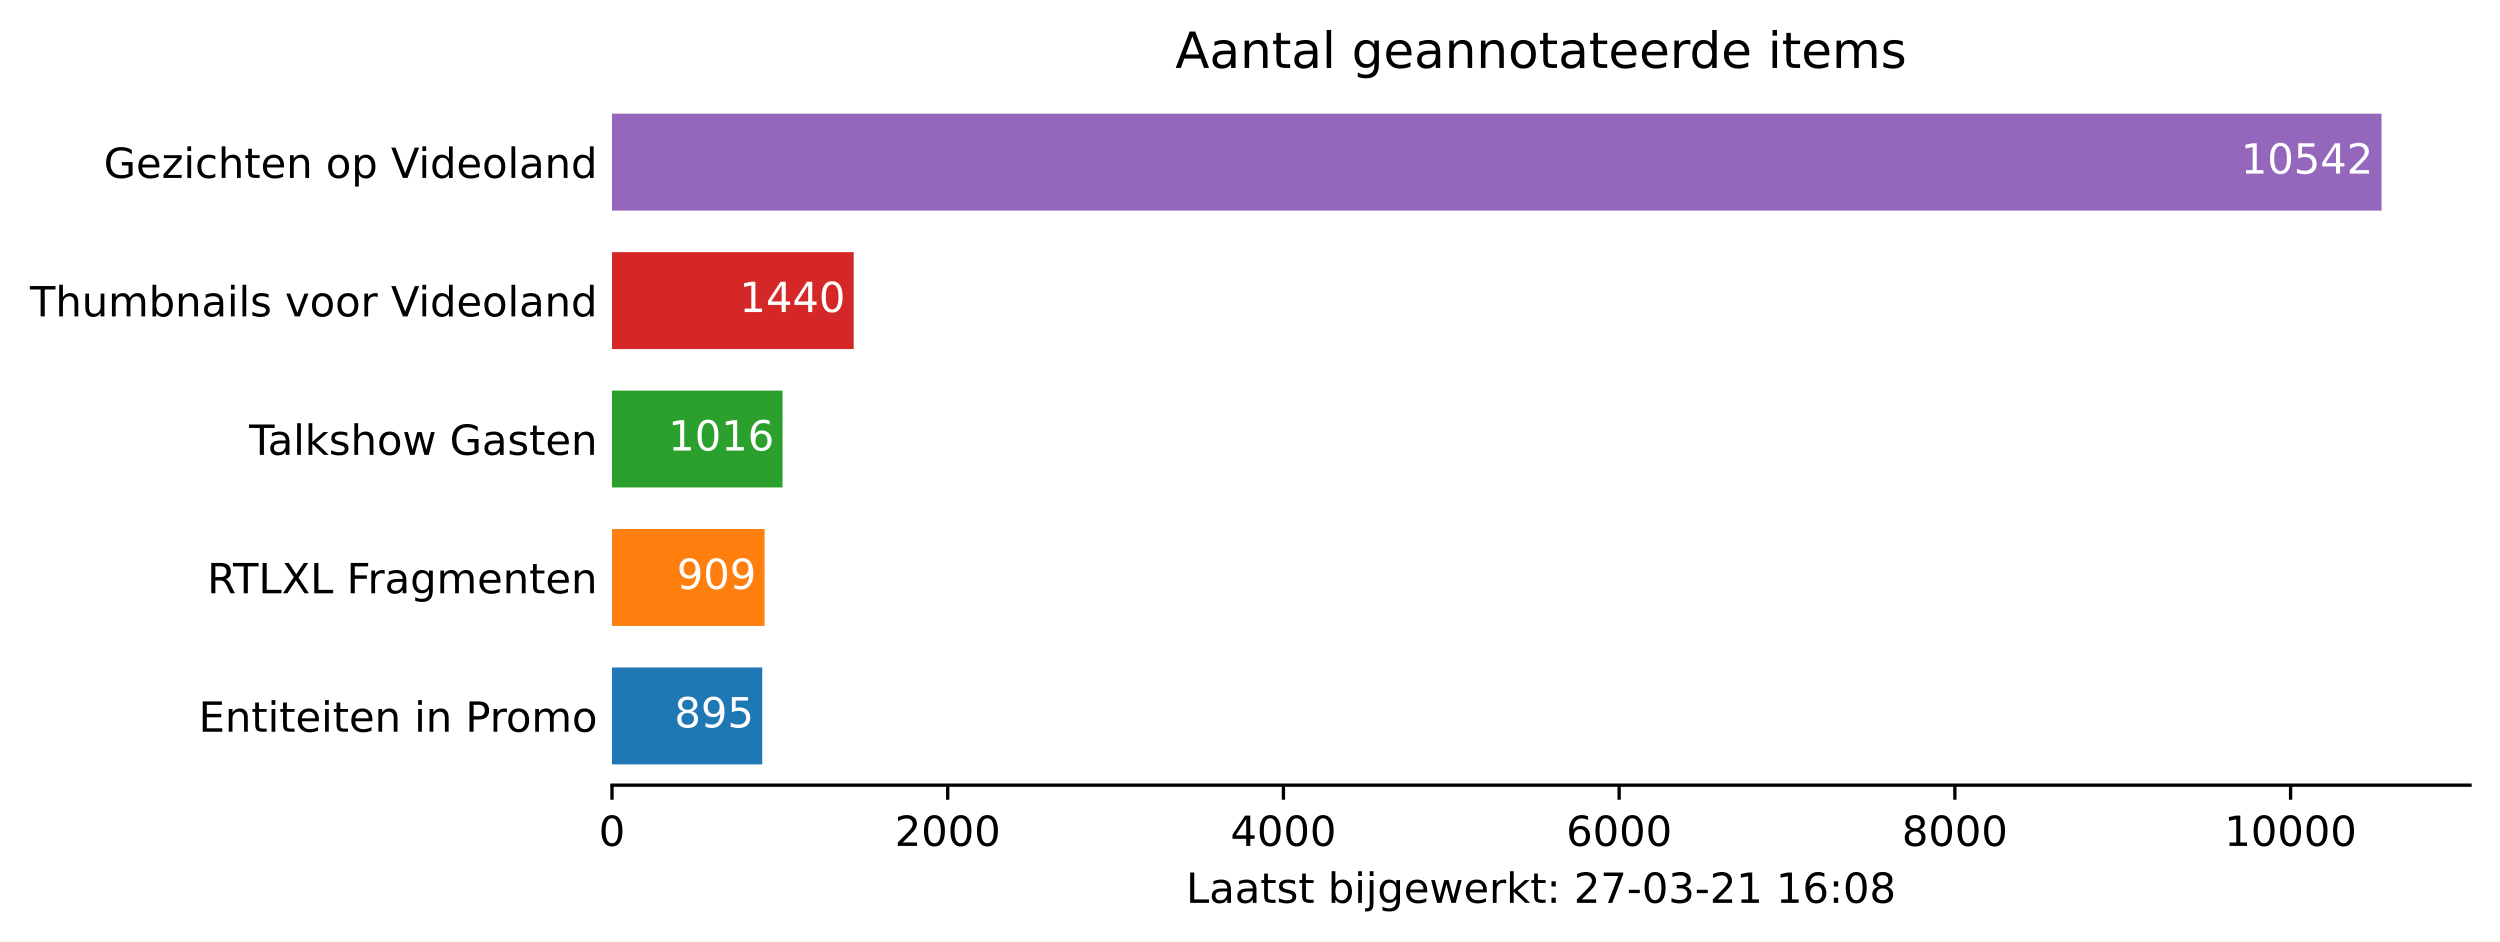
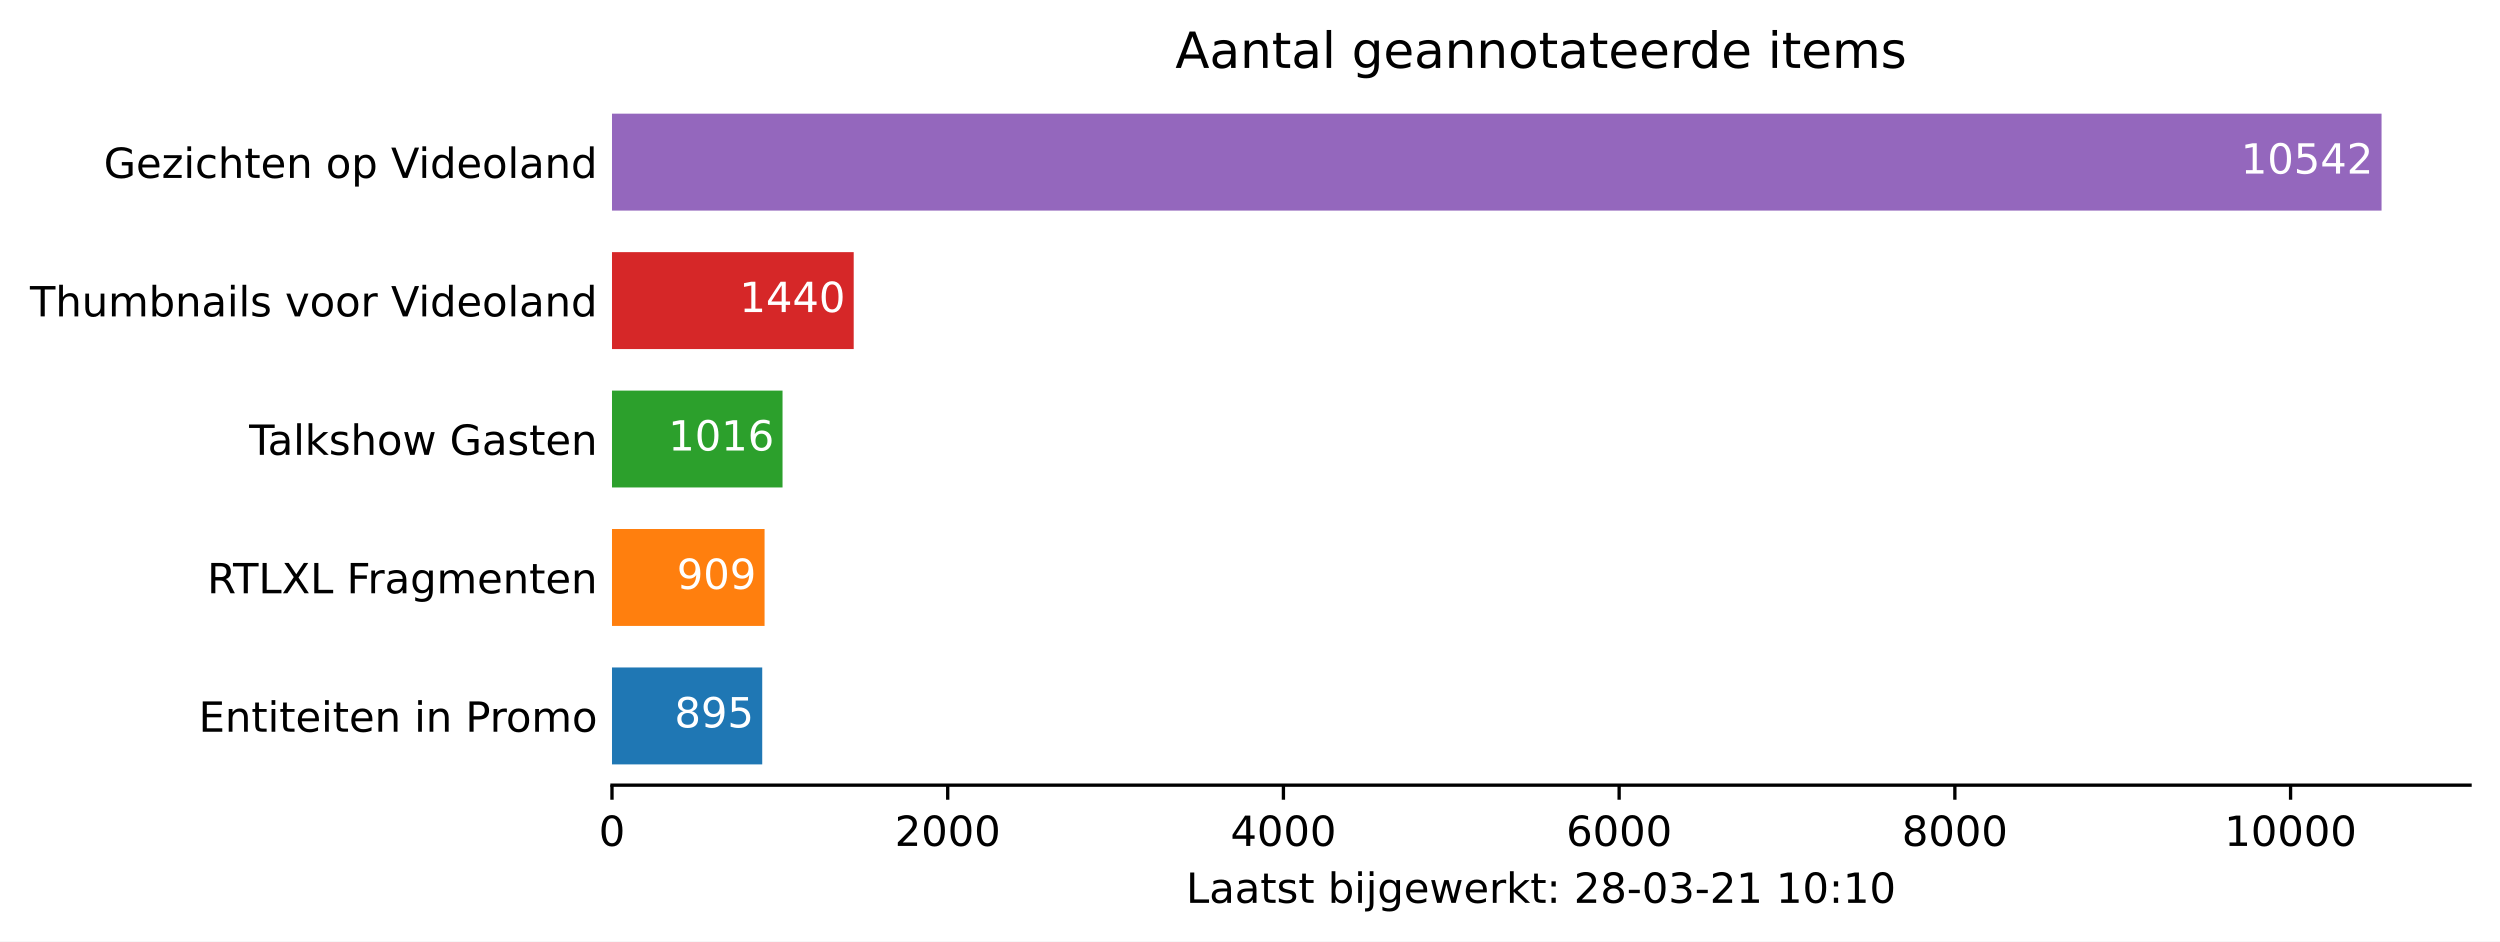
<svg xmlns="http://www.w3.org/2000/svg" xmlns:xlink="http://www.w3.org/1999/xlink" height="226.194pt" version="1.1" viewBox="0 0 600.633 226.194" width="600.633pt">
  <defs>
    <style type="text/css">*{stroke-linecap:butt;stroke-linejoin:round;}</style>
  </defs>
  <g id="figure_1">
    <g id="patch_1">
      <path d="M 0 226.194  L 600.633 226.194  L 600.633 0  L 0 0  z " style="fill:#ffffff;" />
    </g>
    <g id="axes_1">
      <g id="patch_2">
        <path d="M 147.033 188.638  L 593.433 188.638  L 593.433 22.318  L 147.033 22.318  z " style="fill:#ffffff;" />
      </g>
      <g id="patch_3">
-         <path clip-path="url(#pea6ef0af1f)" d="M 147.033 183.649  L 183.127 183.649  L 183.127 160.364  L 147.033 160.364  z " style="fill:#1f77b4;" />
+         <path clip-path="url(#p2b480dcbbf)" d="M 147.033 183.649  L 183.127 183.649  L 183.127 160.364  L 147.033 160.364  z " style="fill:#1f77b4;" />
      </g>
      <g id="patch_4">
-         <path clip-path="url(#pea6ef0af1f)" d="M 147.033 150.385  L 183.691 150.385  L 183.691 127.1  L 147.033 127.1  z " style="fill:#ff7f0e;" />
+         <path clip-path="url(#p2b480dcbbf)" d="M 147.033 150.385  L 183.691 150.385  L 183.691 127.1  L 147.033 127.1  z " style="fill:#ff7f0e;" />
      </g>
      <g id="patch_5">
-         <path clip-path="url(#pea6ef0af1f)" d="M 147.033 117.121  L 188.007 117.121  L 188.007 93.836  L 147.033 93.836  z " style="fill:#2ca02c;" />
+         <path clip-path="url(#p2b480dcbbf)" d="M 147.033 117.121  L 188.007 117.121  L 188.007 93.836  L 147.033 93.836  z " style="fill:#2ca02c;" />
      </g>
      <g id="patch_6">
-         <path clip-path="url(#pea6ef0af1f)" d="M 147.033 83.857  L 205.106 83.857  L 205.106 60.572  L 147.033 60.572  z " style="fill:#d62728;" />
+         <path clip-path="url(#p2b480dcbbf)" d="M 147.033 83.857  L 205.106 83.857  L 205.106 60.572  L 147.033 60.572  z " style="fill:#d62728;" />
      </g>
      <g id="patch_7">
-         <path clip-path="url(#pea6ef0af1f)" d="M 147.033 50.593  L 572.176 50.593  L 572.176 27.308  L 147.033 27.308  z " style="fill:#9467bd;" />
+         <path clip-path="url(#p2b480dcbbf)" d="M 147.033 50.593  L 572.176 50.593  L 572.176 27.308  L 147.033 27.308  z " style="fill:#9467bd;" />
      </g>
      <g id="matplotlib.axis_1">
        <g id="xtick_1">
          <g id="line2d_1">
            <defs>
-               <path d="M 0 0  L 0 3.5  " id="m6317c9e5ac" style="stroke:#000000;stroke-width:0.8;" />
+               <path d="M 0 0  L 0 3.5  " id="m6c8cb21d04" style="stroke:#000000;stroke-width:0.8;" />
            </defs>
            <g>
-               <use style="stroke:#000000;stroke-width:0.8;" x="147.033" xlink:href="#m6317c9e5ac" y="188.638" />
+               <use style="stroke:#000000;stroke-width:0.8;" x="147.033" xlink:href="#m6c8cb21d04" y="188.638" />
            </g>
          </g>
          <g id="text_1">
            <g transform="translate(143.8516 203.2366)scale(0.1 -0.1)">
              <defs>
                <path d="M 2034 4250  Q 1547 4250 1301 3770  Q 1056 3291 1056 2328  Q 1056 1369 1301 889  Q 1547 409 2034 409  Q 2525 409 2770 889  Q 3016 1369 3016 2328  Q 3016 3291 2770 3770  Q 2525 4250 2034 4250  z M 2034 4750  Q 2819 4750 3233 4129  Q 3647 3509 3647 2328  Q 3647 1150 3233 529  Q 2819 -91 2034 -91  Q 1250 -91 836 529  Q 422 1150 422 2328  Q 422 3509 836 4129  Q 1250 4750 2034 4750  z " id="DejaVuSans-30" transform="scale(0.015625)" />
              </defs>
              <use xlink:href="#DejaVuSans-30" />
            </g>
          </g>
        </g>
        <g id="xtick_2">
          <g id="line2d_2">
            <g>
-               <use style="stroke:#000000;stroke-width:0.8;" x="227.69" xlink:href="#m6317c9e5ac" y="188.638" />
+               <use style="stroke:#000000;stroke-width:0.8;" x="227.69" xlink:href="#m6c8cb21d04" y="188.638" />
            </g>
          </g>
          <g id="text_2">
            <g transform="translate(214.9648 203.2366)scale(0.1 -0.1)">
              <defs>
                <path d="M 1228 531  L 3431 531  L 3431 0  L 469 0  L 469 531  Q 828 903 1448 1529  Q 2069 2156 2228 2338  Q 2531 2678 2651 2914  Q 2772 3150 2772 3378  Q 2772 3750 2511 3984  Q 2250 4219 1831 4219  Q 1534 4219 1204 4116  Q 875 4013 500 3803  L 500 4441  Q 881 4594 1212 4672  Q 1544 4750 1819 4750  Q 2544 4750 2975 4387  Q 3406 4025 3406 3419  Q 3406 3131 3298 2873  Q 3191 2616 2906 2266  Q 2828 2175 2409 1742  Q 1991 1309 1228 531  z " id="DejaVuSans-32" transform="scale(0.015625)" />
              </defs>
              <use xlink:href="#DejaVuSans-32" />
              <use x="63.623" xlink:href="#DejaVuSans-30" />
              <use x="127.246" xlink:href="#DejaVuSans-30" />
              <use x="190.869" xlink:href="#DejaVuSans-30" />
            </g>
          </g>
        </g>
        <g id="xtick_3">
          <g id="line2d_3">
            <g>
-               <use style="stroke:#000000;stroke-width:0.8;" x="308.347" xlink:href="#m6317c9e5ac" y="188.638" />
+               <use style="stroke:#000000;stroke-width:0.8;" x="308.347" xlink:href="#m6c8cb21d04" y="188.638" />
            </g>
          </g>
          <g id="text_3">
            <g transform="translate(295.6217 203.2366)scale(0.1 -0.1)">
              <defs>
                <path d="M 2419 4116  L 825 1625  L 2419 1625  L 2419 4116  z M 2253 4666  L 3047 4666  L 3047 1625  L 3713 1625  L 3713 1100  L 3047 1100  L 3047 0  L 2419 0  L 2419 1100  L 313 1100  L 313 1709  L 2253 4666  z " id="DejaVuSans-34" transform="scale(0.015625)" />
              </defs>
              <use xlink:href="#DejaVuSans-34" />
              <use x="63.623" xlink:href="#DejaVuSans-30" />
              <use x="127.246" xlink:href="#DejaVuSans-30" />
              <use x="190.869" xlink:href="#DejaVuSans-30" />
            </g>
          </g>
        </g>
        <g id="xtick_4">
          <g id="line2d_4">
            <g>
-               <use style="stroke:#000000;stroke-width:0.8;" x="389.004" xlink:href="#m6317c9e5ac" y="188.638" />
+               <use style="stroke:#000000;stroke-width:0.8;" x="389.004" xlink:href="#m6c8cb21d04" y="188.638" />
            </g>
          </g>
          <g id="text_4">
            <g transform="translate(376.2787 203.2366)scale(0.1 -0.1)">
              <defs>
                <path d="M 2113 2584  Q 1688 2584 1439 2293  Q 1191 2003 1191 1497  Q 1191 994 1439 701  Q 1688 409 2113 409  Q 2538 409 2786 701  Q 3034 994 3034 1497  Q 3034 2003 2786 2293  Q 2538 2584 2113 2584  z M 3366 4563  L 3366 3988  Q 3128 4100 2886 4159  Q 2644 4219 2406 4219  Q 1781 4219 1451 3797  Q 1122 3375 1075 2522  Q 1259 2794 1537 2939  Q 1816 3084 2150 3084  Q 2853 3084 3261 2657  Q 3669 2231 3669 1497  Q 3669 778 3244 343  Q 2819 -91 2113 -91  Q 1303 -91 875 529  Q 447 1150 447 2328  Q 447 3434 972 4092  Q 1497 4750 2381 4750  Q 2619 4750 2861 4703  Q 3103 4656 3366 4563  z " id="DejaVuSans-36" transform="scale(0.015625)" />
              </defs>
              <use xlink:href="#DejaVuSans-36" />
              <use x="63.623" xlink:href="#DejaVuSans-30" />
              <use x="127.246" xlink:href="#DejaVuSans-30" />
              <use x="190.869" xlink:href="#DejaVuSans-30" />
            </g>
          </g>
        </g>
        <g id="xtick_5">
          <g id="line2d_5">
            <g>
-               <use style="stroke:#000000;stroke-width:0.8;" x="469.661" xlink:href="#m6317c9e5ac" y="188.638" />
+               <use style="stroke:#000000;stroke-width:0.8;" x="469.661" xlink:href="#m6c8cb21d04" y="188.638" />
            </g>
          </g>
          <g id="text_5">
            <g transform="translate(456.9357 203.2366)scale(0.1 -0.1)">
              <defs>
                <path d="M 2034 2216  Q 1584 2216 1326 1975  Q 1069 1734 1069 1313  Q 1069 891 1326 650  Q 1584 409 2034 409  Q 2484 409 2743 651  Q 3003 894 3003 1313  Q 3003 1734 2745 1975  Q 2488 2216 2034 2216  z M 1403 2484  Q 997 2584 770 2862  Q 544 3141 544 3541  Q 544 4100 942 4425  Q 1341 4750 2034 4750  Q 2731 4750 3128 4425  Q 3525 4100 3525 3541  Q 3525 3141 3298 2862  Q 3072 2584 2669 2484  Q 3125 2378 3379 2068  Q 3634 1759 3634 1313  Q 3634 634 3220 271  Q 2806 -91 2034 -91  Q 1263 -91 848 271  Q 434 634 434 1313  Q 434 1759 690 2068  Q 947 2378 1403 2484  z M 1172 3481  Q 1172 3119 1398 2916  Q 1625 2713 2034 2713  Q 2441 2713 2670 2916  Q 2900 3119 2900 3481  Q 2900 3844 2670 4047  Q 2441 4250 2034 4250  Q 1625 4250 1398 4047  Q 1172 3844 1172 3481  z " id="DejaVuSans-38" transform="scale(0.015625)" />
              </defs>
              <use xlink:href="#DejaVuSans-38" />
              <use x="63.623" xlink:href="#DejaVuSans-30" />
              <use x="127.246" xlink:href="#DejaVuSans-30" />
              <use x="190.869" xlink:href="#DejaVuSans-30" />
            </g>
          </g>
        </g>
        <g id="xtick_6">
          <g id="line2d_6">
            <g>
-               <use style="stroke:#000000;stroke-width:0.8;" x="550.318" xlink:href="#m6317c9e5ac" y="188.638" />
+               <use style="stroke:#000000;stroke-width:0.8;" x="550.318" xlink:href="#m6c8cb21d04" y="188.638" />
            </g>
          </g>
          <g id="text_6">
            <g transform="translate(534.4114 203.2366)scale(0.1 -0.1)">
              <defs>
                <path d="M 794 531  L 1825 531  L 1825 4091  L 703 3866  L 703 4441  L 1819 4666  L 2450 4666  L 2450 531  L 3481 531  L 3481 0  L 794 0  L 794 531  z " id="DejaVuSans-31" transform="scale(0.015625)" />
              </defs>
              <use xlink:href="#DejaVuSans-31" />
              <use x="63.623" xlink:href="#DejaVuSans-30" />
              <use x="127.246" xlink:href="#DejaVuSans-30" />
              <use x="190.869" xlink:href="#DejaVuSans-30" />
              <use x="254.492" xlink:href="#DejaVuSans-30" />
            </g>
          </g>
        </g>
        <g id="text_7">
          <g transform="translate(284.9578 216.9147)scale(0.1 -0.1)">
            <defs>
              <path d="M 628 4666  L 1259 4666  L 1259 531  L 3531 531  L 3531 0  L 628 0  L 628 4666  z " id="DejaVuSans-4c" transform="scale(0.015625)" />
              <path d="M 2194 1759  Q 1497 1759 1228 1600  Q 959 1441 959 1056  Q 959 750 1161 570  Q 1363 391 1709 391  Q 2188 391 2477 730  Q 2766 1069 2766 1631  L 2766 1759  L 2194 1759  z M 3341 1997  L 3341 0  L 2766 0  L 2766 531  Q 2569 213 2275 61  Q 1981 -91 1556 -91  Q 1019 -91 701 211  Q 384 513 384 1019  Q 384 1609 779 1909  Q 1175 2209 1959 2209  L 2766 2209  L 2766 2266  Q 2766 2663 2505 2880  Q 2244 3097 1772 3097  Q 1472 3097 1187 3025  Q 903 2953 641 2809  L 641 3341  Q 956 3463 1253 3523  Q 1550 3584 1831 3584  Q 2591 3584 2966 3190  Q 3341 2797 3341 1997  z " id="DejaVuSans-61" transform="scale(0.015625)" />
              <path d="M 1172 4494  L 1172 3500  L 2356 3500  L 2356 3053  L 1172 3053  L 1172 1153  Q 1172 725 1289 603  Q 1406 481 1766 481  L 2356 481  L 2356 0  L 1766 0  Q 1100 0 847 248  Q 594 497 594 1153  L 594 3053  L 172 3053  L 172 3500  L 594 3500  L 594 4494  L 1172 4494  z " id="DejaVuSans-74" transform="scale(0.015625)" />
              <path d="M 2834 3397  L 2834 2853  Q 2591 2978 2328 3040  Q 2066 3103 1784 3103  Q 1356 3103 1142 2972  Q 928 2841 928 2578  Q 928 2378 1081 2264  Q 1234 2150 1697 2047  L 1894 2003  Q 2506 1872 2764 1633  Q 3022 1394 3022 966  Q 3022 478 2636 193  Q 2250 -91 1575 -91  Q 1294 -91 989 -36  Q 684 19 347 128  L 347 722  Q 666 556 975 473  Q 1284 391 1588 391  Q 1994 391 2212 530  Q 2431 669 2431 922  Q 2431 1156 2273 1281  Q 2116 1406 1581 1522  L 1381 1569  Q 847 1681 609 1914  Q 372 2147 372 2553  Q 372 3047 722 3315  Q 1072 3584 1716 3584  Q 2034 3584 2315 3537  Q 2597 3491 2834 3397  z " id="DejaVuSans-73" transform="scale(0.015625)" />
              <path id="DejaVuSans-20" transform="scale(0.015625)" />
              <path d="M 3116 1747  Q 3116 2381 2855 2742  Q 2594 3103 2138 3103  Q 1681 3103 1420 2742  Q 1159 2381 1159 1747  Q 1159 1113 1420 752  Q 1681 391 2138 391  Q 2594 391 2855 752  Q 3116 1113 3116 1747  z M 1159 2969  Q 1341 3281 1617 3432  Q 1894 3584 2278 3584  Q 2916 3584 3314 3078  Q 3713 2572 3713 1747  Q 3713 922 3314 415  Q 2916 -91 2278 -91  Q 1894 -91 1617 61  Q 1341 213 1159 525  L 1159 0  L 581 0  L 581 4863  L 1159 4863  L 1159 2969  z " id="DejaVuSans-62" transform="scale(0.015625)" />
              <path d="M 603 3500  L 1178 3500  L 1178 0  L 603 0  L 603 3500  z M 603 4863  L 1178 4863  L 1178 4134  L 603 4134  L 603 4863  z " id="DejaVuSans-69" transform="scale(0.015625)" />
              <path d="M 603 3500  L 1178 3500  L 1178 -63  Q 1178 -731 923 -1031  Q 669 -1331 103 -1331  L -116 -1331  L -116 -844  L 38 -844  Q 366 -844 484 -692  Q 603 -541 603 -63  L 603 3500  z M 603 4863  L 1178 4863  L 1178 4134  L 603 4134  L 603 4863  z " id="DejaVuSans-6a" transform="scale(0.015625)" />
              <path d="M 2906 1791  Q 2906 2416 2648 2759  Q 2391 3103 1925 3103  Q 1463 3103 1205 2759  Q 947 2416 947 1791  Q 947 1169 1205 825  Q 1463 481 1925 481  Q 2391 481 2648 825  Q 2906 1169 2906 1791  z M 3481 434  Q 3481 -459 3084 -895  Q 2688 -1331 1869 -1331  Q 1566 -1331 1297 -1286  Q 1028 -1241 775 -1147  L 775 -588  Q 1028 -725 1275 -790  Q 1522 -856 1778 -856  Q 2344 -856 2625 -561  Q 2906 -266 2906 331  L 2906 616  Q 2728 306 2450 153  Q 2172 0 1784 0  Q 1141 0 747 490  Q 353 981 353 1791  Q 353 2603 747 3093  Q 1141 3584 1784 3584  Q 2172 3584 2450 3431  Q 2728 3278 2906 2969  L 2906 3500  L 3481 3500  L 3481 434  z " id="DejaVuSans-67" transform="scale(0.015625)" />
              <path d="M 3597 1894  L 3597 1613  L 953 1613  Q 991 1019 1311 708  Q 1631 397 2203 397  Q 2534 397 2845 478  Q 3156 559 3463 722  L 3463 178  Q 3153 47 2828 -22  Q 2503 -91 2169 -91  Q 1331 -91 842 396  Q 353 884 353 1716  Q 353 2575 817 3079  Q 1281 3584 2069 3584  Q 2775 3584 3186 3129  Q 3597 2675 3597 1894  z M 3022 2063  Q 3016 2534 2758 2815  Q 2500 3097 2075 3097  Q 1594 3097 1305 2825  Q 1016 2553 972 2059  L 3022 2063  z " id="DejaVuSans-65" transform="scale(0.015625)" />
              <path d="M 269 3500  L 844 3500  L 1563 769  L 2278 3500  L 2956 3500  L 3675 769  L 4391 3500  L 4966 3500  L 4050 0  L 3372 0  L 2619 2869  L 1863 0  L 1184 0  L 269 3500  z " id="DejaVuSans-77" transform="scale(0.015625)" />
              <path d="M 2631 2963  Q 2534 3019 2420 3045  Q 2306 3072 2169 3072  Q 1681 3072 1420 2755  Q 1159 2438 1159 1844  L 1159 0  L 581 0  L 581 3500  L 1159 3500  L 1159 2956  Q 1341 3275 1631 3429  Q 1922 3584 2338 3584  Q 2397 3584 2469 3576  Q 2541 3569 2628 3553  L 2631 2963  z " id="DejaVuSans-72" transform="scale(0.015625)" />
              <path d="M 581 4863  L 1159 4863  L 1159 1991  L 2875 3500  L 3609 3500  L 1753 1863  L 3688 0  L 2938 0  L 1159 1709  L 1159 0  L 581 0  L 581 4863  z " id="DejaVuSans-6b" transform="scale(0.015625)" />
              <path d="M 750 794  L 1409 794  L 1409 0  L 750 0  L 750 794  z M 750 3309  L 1409 3309  L 1409 2516  L 750 2516  L 750 3309  z " id="DejaVuSans-3a" transform="scale(0.015625)" />
-               <path d="M 525 4666  L 3525 4666  L 3525 4397  L 1831 0  L 1172 0  L 2766 4134  L 525 4134  L 525 4666  z " id="DejaVuSans-37" transform="scale(0.015625)" />
              <path d="M 313 2009  L 1997 2009  L 1997 1497  L 313 1497  L 313 2009  z " id="DejaVuSans-2d" transform="scale(0.015625)" />
              <path d="M 2597 2516  Q 3050 2419 3304 2112  Q 3559 1806 3559 1356  Q 3559 666 3084 287  Q 2609 -91 1734 -91  Q 1441 -91 1130 -33  Q 819 25 488 141  L 488 750  Q 750 597 1062 519  Q 1375 441 1716 441  Q 2309 441 2620 675  Q 2931 909 2931 1356  Q 2931 1769 2642 2001  Q 2353 2234 1838 2234  L 1294 2234  L 1294 2753  L 1863 2753  Q 2328 2753 2575 2939  Q 2822 3125 2822 3475  Q 2822 3834 2567 4026  Q 2313 4219 1838 4219  Q 1578 4219 1281 4162  Q 984 4106 628 3988  L 628 4550  Q 988 4650 1302 4700  Q 1616 4750 1894 4750  Q 2613 4750 3031 4423  Q 3450 4097 3450 3541  Q 3450 3153 3228 2886  Q 3006 2619 2597 2516  z " id="DejaVuSans-33" transform="scale(0.015625)" />
            </defs>
            <use xlink:href="#DejaVuSans-4c" />
            <use x="55.713" xlink:href="#DejaVuSans-61" />
            <use x="116.992" xlink:href="#DejaVuSans-61" />
            <use x="178.271" xlink:href="#DejaVuSans-74" />
            <use x="217.48" xlink:href="#DejaVuSans-73" />
            <use x="269.58" xlink:href="#DejaVuSans-74" />
            <use x="308.789" xlink:href="#DejaVuSans-20" />
            <use x="340.576" xlink:href="#DejaVuSans-62" />
            <use x="404.053" xlink:href="#DejaVuSans-69" />
            <use x="431.836" xlink:href="#DejaVuSans-6a" />
            <use x="459.619" xlink:href="#DejaVuSans-67" />
            <use x="523.096" xlink:href="#DejaVuSans-65" />
            <use x="584.619" xlink:href="#DejaVuSans-77" />
            <use x="666.406" xlink:href="#DejaVuSans-65" />
            <use x="727.93" xlink:href="#DejaVuSans-72" />
            <use x="769.043" xlink:href="#DejaVuSans-6b" />
            <use x="826.953" xlink:href="#DejaVuSans-74" />
            <use x="866.162" xlink:href="#DejaVuSans-3a" />
            <use x="899.854" xlink:href="#DejaVuSans-20" />
            <use x="931.641" xlink:href="#DejaVuSans-32" />
-             <use x="995.264" xlink:href="#DejaVuSans-37" />
+             <use x="995.264" xlink:href="#DejaVuSans-38" />
            <use x="1058.887" xlink:href="#DejaVuSans-2d" />
            <use x="1094.971" xlink:href="#DejaVuSans-30" />
            <use x="1158.594" xlink:href="#DejaVuSans-33" />
            <use x="1222.217" xlink:href="#DejaVuSans-2d" />
            <use x="1258.301" xlink:href="#DejaVuSans-32" />
            <use x="1321.924" xlink:href="#DejaVuSans-31" />
            <use x="1385.547" xlink:href="#DejaVuSans-20" />
            <use x="1417.334" xlink:href="#DejaVuSans-31" />
-             <use x="1480.957" xlink:href="#DejaVuSans-36" />
+             <use x="1480.957" xlink:href="#DejaVuSans-30" />
            <use x="1544.58" xlink:href="#DejaVuSans-3a" />
-             <use x="1578.271" xlink:href="#DejaVuSans-30" />
-             <use x="1641.895" xlink:href="#DejaVuSans-38" />
+             <use x="1578.271" xlink:href="#DejaVuSans-31" />
+             <use x="1641.895" xlink:href="#DejaVuSans-30" />
          </g>
        </g>
      </g>
      <g id="matplotlib.axis_2">
        <g id="ytick_1">
          <g id="line2d_7" />
          <g id="text_8">
            <g transform="translate(47.725 175.8053)scale(0.1 -0.1)">
              <defs>
                <path d="M 628 4666  L 3578 4666  L 3578 4134  L 1259 4134  L 1259 2753  L 3481 2753  L 3481 2222  L 1259 2222  L 1259 531  L 3634 531  L 3634 0  L 628 0  L 628 4666  z " id="DejaVuSans-45" transform="scale(0.015625)" />
                <path d="M 3513 2113  L 3513 0  L 2938 0  L 2938 2094  Q 2938 2591 2744 2837  Q 2550 3084 2163 3084  Q 1697 3084 1428 2787  Q 1159 2491 1159 1978  L 1159 0  L 581 0  L 581 3500  L 1159 3500  L 1159 2956  Q 1366 3272 1645 3428  Q 1925 3584 2291 3584  Q 2894 3584 3203 3211  Q 3513 2838 3513 2113  z " id="DejaVuSans-6e" transform="scale(0.015625)" />
                <path d="M 1259 4147  L 1259 2394  L 2053 2394  Q 2494 2394 2734 2622  Q 2975 2850 2975 3272  Q 2975 3691 2734 3919  Q 2494 4147 2053 4147  L 1259 4147  z M 628 4666  L 2053 4666  Q 2838 4666 3239 4311  Q 3641 3956 3641 3272  Q 3641 2581 3239 2228  Q 2838 1875 2053 1875  L 1259 1875  L 1259 0  L 628 0  L 628 4666  z " id="DejaVuSans-50" transform="scale(0.015625)" />
                <path d="M 1959 3097  Q 1497 3097 1228 2736  Q 959 2375 959 1747  Q 959 1119 1226 758  Q 1494 397 1959 397  Q 2419 397 2687 759  Q 2956 1122 2956 1747  Q 2956 2369 2687 2733  Q 2419 3097 1959 3097  z M 1959 3584  Q 2709 3584 3137 3096  Q 3566 2609 3566 1747  Q 3566 888 3137 398  Q 2709 -91 1959 -91  Q 1206 -91 779 398  Q 353 888 353 1747  Q 353 2609 779 3096  Q 1206 3584 1959 3584  z " id="DejaVuSans-6f" transform="scale(0.015625)" />
                <path d="M 3328 2828  Q 3544 3216 3844 3400  Q 4144 3584 4550 3584  Q 5097 3584 5394 3201  Q 5691 2819 5691 2113  L 5691 0  L 5113 0  L 5113 2094  Q 5113 2597 4934 2840  Q 4756 3084 4391 3084  Q 3944 3084 3684 2787  Q 3425 2491 3425 1978  L 3425 0  L 2847 0  L 2847 2094  Q 2847 2600 2669 2842  Q 2491 3084 2119 3084  Q 1678 3084 1418 2786  Q 1159 2488 1159 1978  L 1159 0  L 581 0  L 581 3500  L 1159 3500  L 1159 2956  Q 1356 3278 1631 3431  Q 1906 3584 2284 3584  Q 2666 3584 2933 3390  Q 3200 3197 3328 2828  z " id="DejaVuSans-6d" transform="scale(0.015625)" />
              </defs>
              <use xlink:href="#DejaVuSans-45" />
              <use x="63.184" xlink:href="#DejaVuSans-6e" />
              <use x="126.562" xlink:href="#DejaVuSans-74" />
              <use x="165.771" xlink:href="#DejaVuSans-69" />
              <use x="193.555" xlink:href="#DejaVuSans-74" />
              <use x="232.764" xlink:href="#DejaVuSans-65" />
              <use x="294.287" xlink:href="#DejaVuSans-69" />
              <use x="322.07" xlink:href="#DejaVuSans-74" />
              <use x="361.279" xlink:href="#DejaVuSans-65" />
              <use x="422.803" xlink:href="#DejaVuSans-6e" />
              <use x="486.182" xlink:href="#DejaVuSans-20" />
              <use x="517.969" xlink:href="#DejaVuSans-69" />
              <use x="545.752" xlink:href="#DejaVuSans-6e" />
              <use x="609.131" xlink:href="#DejaVuSans-20" />
              <use x="640.918" xlink:href="#DejaVuSans-50" />
              <use x="699.471" xlink:href="#DejaVuSans-72" />
              <use x="738.334" xlink:href="#DejaVuSans-6f" />
              <use x="799.516" xlink:href="#DejaVuSans-6d" />
              <use x="896.928" xlink:href="#DejaVuSans-6f" />
            </g>
          </g>
        </g>
        <g id="ytick_2">
          <g id="line2d_8" />
          <g id="text_9">
            <g transform="translate(49.77344 142.5413)scale(0.1 -0.1)">
              <defs>
                <path d="M 2841 2188  Q 3044 2119 3236 1894  Q 3428 1669 3622 1275  L 4263 0  L 3584 0  L 2988 1197  Q 2756 1666 2539 1819  Q 2322 1972 1947 1972  L 1259 1972  L 1259 0  L 628 0  L 628 4666  L 2053 4666  Q 2853 4666 3247 4331  Q 3641 3997 3641 3322  Q 3641 2881 3436 2590  Q 3231 2300 2841 2188  z M 1259 4147  L 1259 2491  L 2053 2491  Q 2509 2491 2742 2702  Q 2975 2913 2975 3322  Q 2975 3731 2742 3939  Q 2509 4147 2053 4147  L 1259 4147  z " id="DejaVuSans-52" transform="scale(0.015625)" />
                <path d="M -19 4666  L 3928 4666  L 3928 4134  L 2272 4134  L 2272 0  L 1638 0  L 1638 4134  L -19 4134  L -19 4666  z " id="DejaVuSans-54" transform="scale(0.015625)" />
                <path d="M 403 4666  L 1081 4666  L 2241 2931  L 3406 4666  L 4084 4666  L 2584 2425  L 4184 0  L 3506 0  L 2194 1984  L 872 0  L 191 0  L 1856 2491  L 403 4666  z " id="DejaVuSans-58" transform="scale(0.015625)" />
                <path d="M 628 4666  L 3309 4666  L 3309 4134  L 1259 4134  L 1259 2759  L 3109 2759  L 3109 2228  L 1259 2228  L 1259 0  L 628 0  L 628 4666  z " id="DejaVuSans-46" transform="scale(0.015625)" />
              </defs>
              <use xlink:href="#DejaVuSans-52" />
              <use x="62.232" xlink:href="#DejaVuSans-54" />
              <use x="123.316" xlink:href="#DejaVuSans-4c" />
              <use x="179.029" xlink:href="#DejaVuSans-58" />
              <use x="247.535" xlink:href="#DejaVuSans-4c" />
              <use x="303.248" xlink:href="#DejaVuSans-20" />
              <use x="335.035" xlink:href="#DejaVuSans-46" />
              <use x="385.305" xlink:href="#DejaVuSans-72" />
              <use x="426.418" xlink:href="#DejaVuSans-61" />
              <use x="487.697" xlink:href="#DejaVuSans-67" />
              <use x="551.174" xlink:href="#DejaVuSans-6d" />
              <use x="648.586" xlink:href="#DejaVuSans-65" />
              <use x="710.109" xlink:href="#DejaVuSans-6e" />
              <use x="773.488" xlink:href="#DejaVuSans-74" />
              <use x="812.697" xlink:href="#DejaVuSans-65" />
              <use x="874.221" xlink:href="#DejaVuSans-6e" />
            </g>
          </g>
        </g>
        <g id="ytick_3">
          <g id="line2d_9" />
          <g id="text_10">
            <g transform="translate(59.85938 109.2773)scale(0.1 -0.1)">
              <defs>
                <path d="M 603 4863  L 1178 4863  L 1178 0  L 603 0  L 603 4863  z " id="DejaVuSans-6c" transform="scale(0.015625)" />
                <path d="M 3513 2113  L 3513 0  L 2938 0  L 2938 2094  Q 2938 2591 2744 2837  Q 2550 3084 2163 3084  Q 1697 3084 1428 2787  Q 1159 2491 1159 1978  L 1159 0  L 581 0  L 581 4863  L 1159 4863  L 1159 2956  Q 1366 3272 1645 3428  Q 1925 3584 2291 3584  Q 2894 3584 3203 3211  Q 3513 2838 3513 2113  z " id="DejaVuSans-68" transform="scale(0.015625)" />
                <path d="M 3809 666  L 3809 1919  L 2778 1919  L 2778 2438  L 4434 2438  L 4434 434  Q 4069 175 3628 42  Q 3188 -91 2688 -91  Q 1594 -91 976 548  Q 359 1188 359 2328  Q 359 3472 976 4111  Q 1594 4750 2688 4750  Q 3144 4750 3555 4637  Q 3966 4525 4313 4306  L 4313 3634  Q 3963 3931 3569 4081  Q 3175 4231 2741 4231  Q 1884 4231 1454 3753  Q 1025 3275 1025 2328  Q 1025 1384 1454 906  Q 1884 428 2741 428  Q 3075 428 3337 486  Q 3600 544 3809 666  z " id="DejaVuSans-47" transform="scale(0.015625)" />
              </defs>
              <use xlink:href="#DejaVuSans-54" />
              <use x="44.584" xlink:href="#DejaVuSans-61" />
              <use x="105.863" xlink:href="#DejaVuSans-6c" />
              <use x="133.646" xlink:href="#DejaVuSans-6b" />
              <use x="191.557" xlink:href="#DejaVuSans-73" />
              <use x="243.656" xlink:href="#DejaVuSans-68" />
              <use x="307.035" xlink:href="#DejaVuSans-6f" />
              <use x="368.217" xlink:href="#DejaVuSans-77" />
              <use x="450.004" xlink:href="#DejaVuSans-20" />
              <use x="481.791" xlink:href="#DejaVuSans-47" />
              <use x="559.281" xlink:href="#DejaVuSans-61" />
              <use x="620.561" xlink:href="#DejaVuSans-73" />
              <use x="672.66" xlink:href="#DejaVuSans-74" />
              <use x="711.869" xlink:href="#DejaVuSans-65" />
              <use x="773.393" xlink:href="#DejaVuSans-6e" />
            </g>
          </g>
        </g>
        <g id="ytick_4">
          <g id="line2d_10" />
          <g id="text_11">
            <g transform="translate(7.2 76.01334)scale(0.1 -0.1)">
              <defs>
                <path d="M 544 1381  L 544 3500  L 1119 3500  L 1119 1403  Q 1119 906 1312 657  Q 1506 409 1894 409  Q 2359 409 2629 706  Q 2900 1003 2900 1516  L 2900 3500  L 3475 3500  L 3475 0  L 2900 0  L 2900 538  Q 2691 219 2414 64  Q 2138 -91 1772 -91  Q 1169 -91 856 284  Q 544 659 544 1381  z M 1991 3584  L 1991 3584  z " id="DejaVuSans-75" transform="scale(0.015625)" />
                <path d="M 191 3500  L 800 3500  L 1894 563  L 2988 3500  L 3597 3500  L 2284 0  L 1503 0  L 191 3500  z " id="DejaVuSans-76" transform="scale(0.015625)" />
                <path d="M 1831 0  L 50 4666  L 709 4666  L 2188 738  L 3669 4666  L 4325 4666  L 2547 0  L 1831 0  z " id="DejaVuSans-56" transform="scale(0.015625)" />
                <path d="M 2906 2969  L 2906 4863  L 3481 4863  L 3481 0  L 2906 0  L 2906 525  Q 2725 213 2448 61  Q 2172 -91 1784 -91  Q 1150 -91 751 415  Q 353 922 353 1747  Q 353 2572 751 3078  Q 1150 3584 1784 3584  Q 2172 3584 2448 3432  Q 2725 3281 2906 2969  z M 947 1747  Q 947 1113 1208 752  Q 1469 391 1925 391  Q 2381 391 2643 752  Q 2906 1113 2906 1747  Q 2906 2381 2643 2742  Q 2381 3103 1925 3103  Q 1469 3103 1208 2742  Q 947 2381 947 1747  z " id="DejaVuSans-64" transform="scale(0.015625)" />
              </defs>
              <use xlink:href="#DejaVuSans-54" />
              <use x="61.084" xlink:href="#DejaVuSans-68" />
              <use x="124.463" xlink:href="#DejaVuSans-75" />
              <use x="187.842" xlink:href="#DejaVuSans-6d" />
              <use x="285.254" xlink:href="#DejaVuSans-62" />
              <use x="348.73" xlink:href="#DejaVuSans-6e" />
              <use x="412.109" xlink:href="#DejaVuSans-61" />
              <use x="473.389" xlink:href="#DejaVuSans-69" />
              <use x="501.172" xlink:href="#DejaVuSans-6c" />
              <use x="528.955" xlink:href="#DejaVuSans-73" />
              <use x="581.055" xlink:href="#DejaVuSans-20" />
              <use x="612.842" xlink:href="#DejaVuSans-76" />
              <use x="672.021" xlink:href="#DejaVuSans-6f" />
              <use x="733.203" xlink:href="#DejaVuSans-6f" />
              <use x="794.385" xlink:href="#DejaVuSans-72" />
              <use x="835.498" xlink:href="#DejaVuSans-20" />
              <use x="867.285" xlink:href="#DejaVuSans-56" />
              <use x="933.443" xlink:href="#DejaVuSans-69" />
              <use x="961.227" xlink:href="#DejaVuSans-64" />
              <use x="1024.703" xlink:href="#DejaVuSans-65" />
              <use x="1086.227" xlink:href="#DejaVuSans-6f" />
              <use x="1147.408" xlink:href="#DejaVuSans-6c" />
              <use x="1175.191" xlink:href="#DejaVuSans-61" />
              <use x="1236.471" xlink:href="#DejaVuSans-6e" />
              <use x="1299.85" xlink:href="#DejaVuSans-64" />
            </g>
          </g>
        </g>
        <g id="ytick_5">
          <g id="line2d_11" />
          <g id="text_12">
            <g transform="translate(24.92813 42.74934)scale(0.1 -0.1)">
              <defs>
                <path d="M 353 3500  L 3084 3500  L 3084 2975  L 922 459  L 3084 459  L 3084 0  L 275 0  L 275 525  L 2438 3041  L 353 3041  L 353 3500  z " id="DejaVuSans-7a" transform="scale(0.015625)" />
                <path d="M 3122 3366  L 3122 2828  Q 2878 2963 2633 3030  Q 2388 3097 2138 3097  Q 1578 3097 1268 2742  Q 959 2388 959 1747  Q 959 1106 1268 751  Q 1578 397 2138 397  Q 2388 397 2633 464  Q 2878 531 3122 666  L 3122 134  Q 2881 22 2623 -34  Q 2366 -91 2075 -91  Q 1284 -91 818 406  Q 353 903 353 1747  Q 353 2603 823 3093  Q 1294 3584 2113 3584  Q 2378 3584 2631 3529  Q 2884 3475 3122 3366  z " id="DejaVuSans-63" transform="scale(0.015625)" />
                <path d="M 1159 525  L 1159 -1331  L 581 -1331  L 581 3500  L 1159 3500  L 1159 2969  Q 1341 3281 1617 3432  Q 1894 3584 2278 3584  Q 2916 3584 3314 3078  Q 3713 2572 3713 1747  Q 3713 922 3314 415  Q 2916 -91 2278 -91  Q 1894 -91 1617 61  Q 1341 213 1159 525  z M 3116 1747  Q 3116 2381 2855 2742  Q 2594 3103 2138 3103  Q 1681 3103 1420 2742  Q 1159 2381 1159 1747  Q 1159 1113 1420 752  Q 1681 391 2138 391  Q 2594 391 2855 752  Q 3116 1113 3116 1747  z " id="DejaVuSans-70" transform="scale(0.015625)" />
              </defs>
              <use xlink:href="#DejaVuSans-47" />
              <use x="77.49" xlink:href="#DejaVuSans-65" />
              <use x="139.014" xlink:href="#DejaVuSans-7a" />
              <use x="191.504" xlink:href="#DejaVuSans-69" />
              <use x="219.287" xlink:href="#DejaVuSans-63" />
              <use x="274.268" xlink:href="#DejaVuSans-68" />
              <use x="337.646" xlink:href="#DejaVuSans-74" />
              <use x="376.855" xlink:href="#DejaVuSans-65" />
              <use x="438.379" xlink:href="#DejaVuSans-6e" />
              <use x="501.758" xlink:href="#DejaVuSans-20" />
              <use x="533.545" xlink:href="#DejaVuSans-6f" />
              <use x="594.727" xlink:href="#DejaVuSans-70" />
              <use x="658.203" xlink:href="#DejaVuSans-20" />
              <use x="689.99" xlink:href="#DejaVuSans-56" />
              <use x="756.148" xlink:href="#DejaVuSans-69" />
              <use x="783.932" xlink:href="#DejaVuSans-64" />
              <use x="847.408" xlink:href="#DejaVuSans-65" />
              <use x="908.932" xlink:href="#DejaVuSans-6f" />
              <use x="970.113" xlink:href="#DejaVuSans-6c" />
              <use x="997.896" xlink:href="#DejaVuSans-61" />
              <use x="1059.176" xlink:href="#DejaVuSans-6e" />
              <use x="1122.555" xlink:href="#DejaVuSans-64" />
            </g>
          </g>
        </g>
      </g>
      <g id="patch_8">
        <path d="M 147.033 188.638  L 593.433 188.638  " style="fill:none;stroke:#000000;stroke-linecap:square;stroke-linejoin:miter;stroke-width:0.8;" />
      </g>
      <g id="text_13">
        <g style="fill:#ffffff;" transform="translate(162.0393 174.7655)scale(0.1 -0.1)">
          <defs>
            <path d="M 703 97  L 703 672  Q 941 559 1184 500  Q 1428 441 1663 441  Q 2288 441 2617 861  Q 2947 1281 2994 2138  Q 2813 1869 2534 1725  Q 2256 1581 1919 1581  Q 1219 1581 811 2004  Q 403 2428 403 3163  Q 403 3881 828 4315  Q 1253 4750 1959 4750  Q 2769 4750 3195 4129  Q 3622 3509 3622 2328  Q 3622 1225 3098 567  Q 2575 -91 1691 -91  Q 1453 -91 1209 -44  Q 966 3 703 97  z M 1959 2075  Q 2384 2075 2632 2365  Q 2881 2656 2881 3163  Q 2881 3666 2632 3958  Q 2384 4250 1959 4250  Q 1534 4250 1286 3958  Q 1038 3666 1038 3163  Q 1038 2656 1286 2365  Q 1534 2075 1959 2075  z " id="DejaVuSans-39" transform="scale(0.015625)" />
            <path d="M 691 4666  L 3169 4666  L 3169 4134  L 1269 4134  L 1269 2991  Q 1406 3038 1543 3061  Q 1681 3084 1819 3084  Q 2600 3084 3056 2656  Q 3513 2228 3513 1497  Q 3513 744 3044 326  Q 2575 -91 1722 -91  Q 1428 -91 1123 -41  Q 819 9 494 109  L 494 744  Q 775 591 1075 516  Q 1375 441 1709 441  Q 2250 441 2565 725  Q 2881 1009 2881 1497  Q 2881 1984 2565 2268  Q 2250 2553 1709 2553  Q 1456 2553 1204 2497  Q 953 2441 691 2322  L 691 4666  z " id="DejaVuSans-35" transform="scale(0.015625)" />
          </defs>
          <use xlink:href="#DejaVuSans-38" />
          <use x="63.623" xlink:href="#DejaVuSans-39" />
          <use x="127.246" xlink:href="#DejaVuSans-35" />
        </g>
      </g>
      <g id="text_14">
        <g style="fill:#ffffff;" transform="translate(162.6039 141.5015)scale(0.1 -0.1)">
          <use xlink:href="#DejaVuSans-39" />
          <use x="63.623" xlink:href="#DejaVuSans-30" />
          <use x="127.246" xlink:href="#DejaVuSans-39" />
        </g>
      </g>
      <g id="text_15">
        <g style="fill:#ffffff;" transform="translate(160.5565 108.2375)scale(0.1 -0.1)">
          <use xlink:href="#DejaVuSans-31" />
          <use x="63.623" xlink:href="#DejaVuSans-30" />
          <use x="127.246" xlink:href="#DejaVuSans-31" />
          <use x="190.869" xlink:href="#DejaVuSans-36" />
        </g>
      </g>
      <g id="text_16">
        <g style="fill:#ffffff;" transform="translate(177.6558 74.9735)scale(0.1 -0.1)">
          <use xlink:href="#DejaVuSans-31" />
          <use x="63.623" xlink:href="#DejaVuSans-34" />
          <use x="127.246" xlink:href="#DejaVuSans-34" />
          <use x="190.869" xlink:href="#DejaVuSans-30" />
        </g>
      </g>
      <g id="text_17">
        <g style="fill:#ffffff;" transform="translate(538.3632 41.7095)scale(0.1 -0.1)">
          <use xlink:href="#DejaVuSans-31" />
          <use x="63.623" xlink:href="#DejaVuSans-30" />
          <use x="127.246" xlink:href="#DejaVuSans-35" />
          <use x="190.869" xlink:href="#DejaVuSans-34" />
          <use x="254.492" xlink:href="#DejaVuSans-32" />
        </g>
      </g>
      <g id="text_18">
        <g transform="translate(282.3769 16.31812)scale(0.12 -0.12)">
          <defs>
            <path d="M 2188 4044  L 1331 1722  L 3047 1722  L 2188 4044  z M 1831 4666  L 2547 4666  L 4325 0  L 3669 0  L 3244 1197  L 1141 1197  L 716 0  L 50 0  L 1831 4666  z " id="DejaVuSans-41" transform="scale(0.015625)" />
          </defs>
          <use xlink:href="#DejaVuSans-41" />
          <use x="68.408" xlink:href="#DejaVuSans-61" />
          <use x="129.688" xlink:href="#DejaVuSans-6e" />
          <use x="193.066" xlink:href="#DejaVuSans-74" />
          <use x="232.275" xlink:href="#DejaVuSans-61" />
          <use x="293.555" xlink:href="#DejaVuSans-6c" />
          <use x="321.338" xlink:href="#DejaVuSans-20" />
          <use x="353.125" xlink:href="#DejaVuSans-67" />
          <use x="416.602" xlink:href="#DejaVuSans-65" />
          <use x="478.125" xlink:href="#DejaVuSans-61" />
          <use x="539.404" xlink:href="#DejaVuSans-6e" />
          <use x="602.783" xlink:href="#DejaVuSans-6e" />
          <use x="666.162" xlink:href="#DejaVuSans-6f" />
          <use x="727.344" xlink:href="#DejaVuSans-74" />
          <use x="766.553" xlink:href="#DejaVuSans-61" />
          <use x="827.832" xlink:href="#DejaVuSans-74" />
          <use x="867.041" xlink:href="#DejaVuSans-65" />
          <use x="928.564" xlink:href="#DejaVuSans-65" />
          <use x="990.088" xlink:href="#DejaVuSans-72" />
          <use x="1029.451" xlink:href="#DejaVuSans-64" />
          <use x="1092.928" xlink:href="#DejaVuSans-65" />
          <use x="1154.451" xlink:href="#DejaVuSans-20" />
          <use x="1186.238" xlink:href="#DejaVuSans-69" />
          <use x="1214.021" xlink:href="#DejaVuSans-74" />
          <use x="1253.23" xlink:href="#DejaVuSans-65" />
          <use x="1314.754" xlink:href="#DejaVuSans-6d" />
          <use x="1412.166" xlink:href="#DejaVuSans-73" />
        </g>
      </g>
    </g>
  </g>
  <defs>
-     <clipPath id="pea6ef0af1f">
+     <clipPath id="p2b480dcbbf">
      <rect height="166.32" width="446.4" x="147.033" y="22.318" />
    </clipPath>
  </defs>
</svg>
